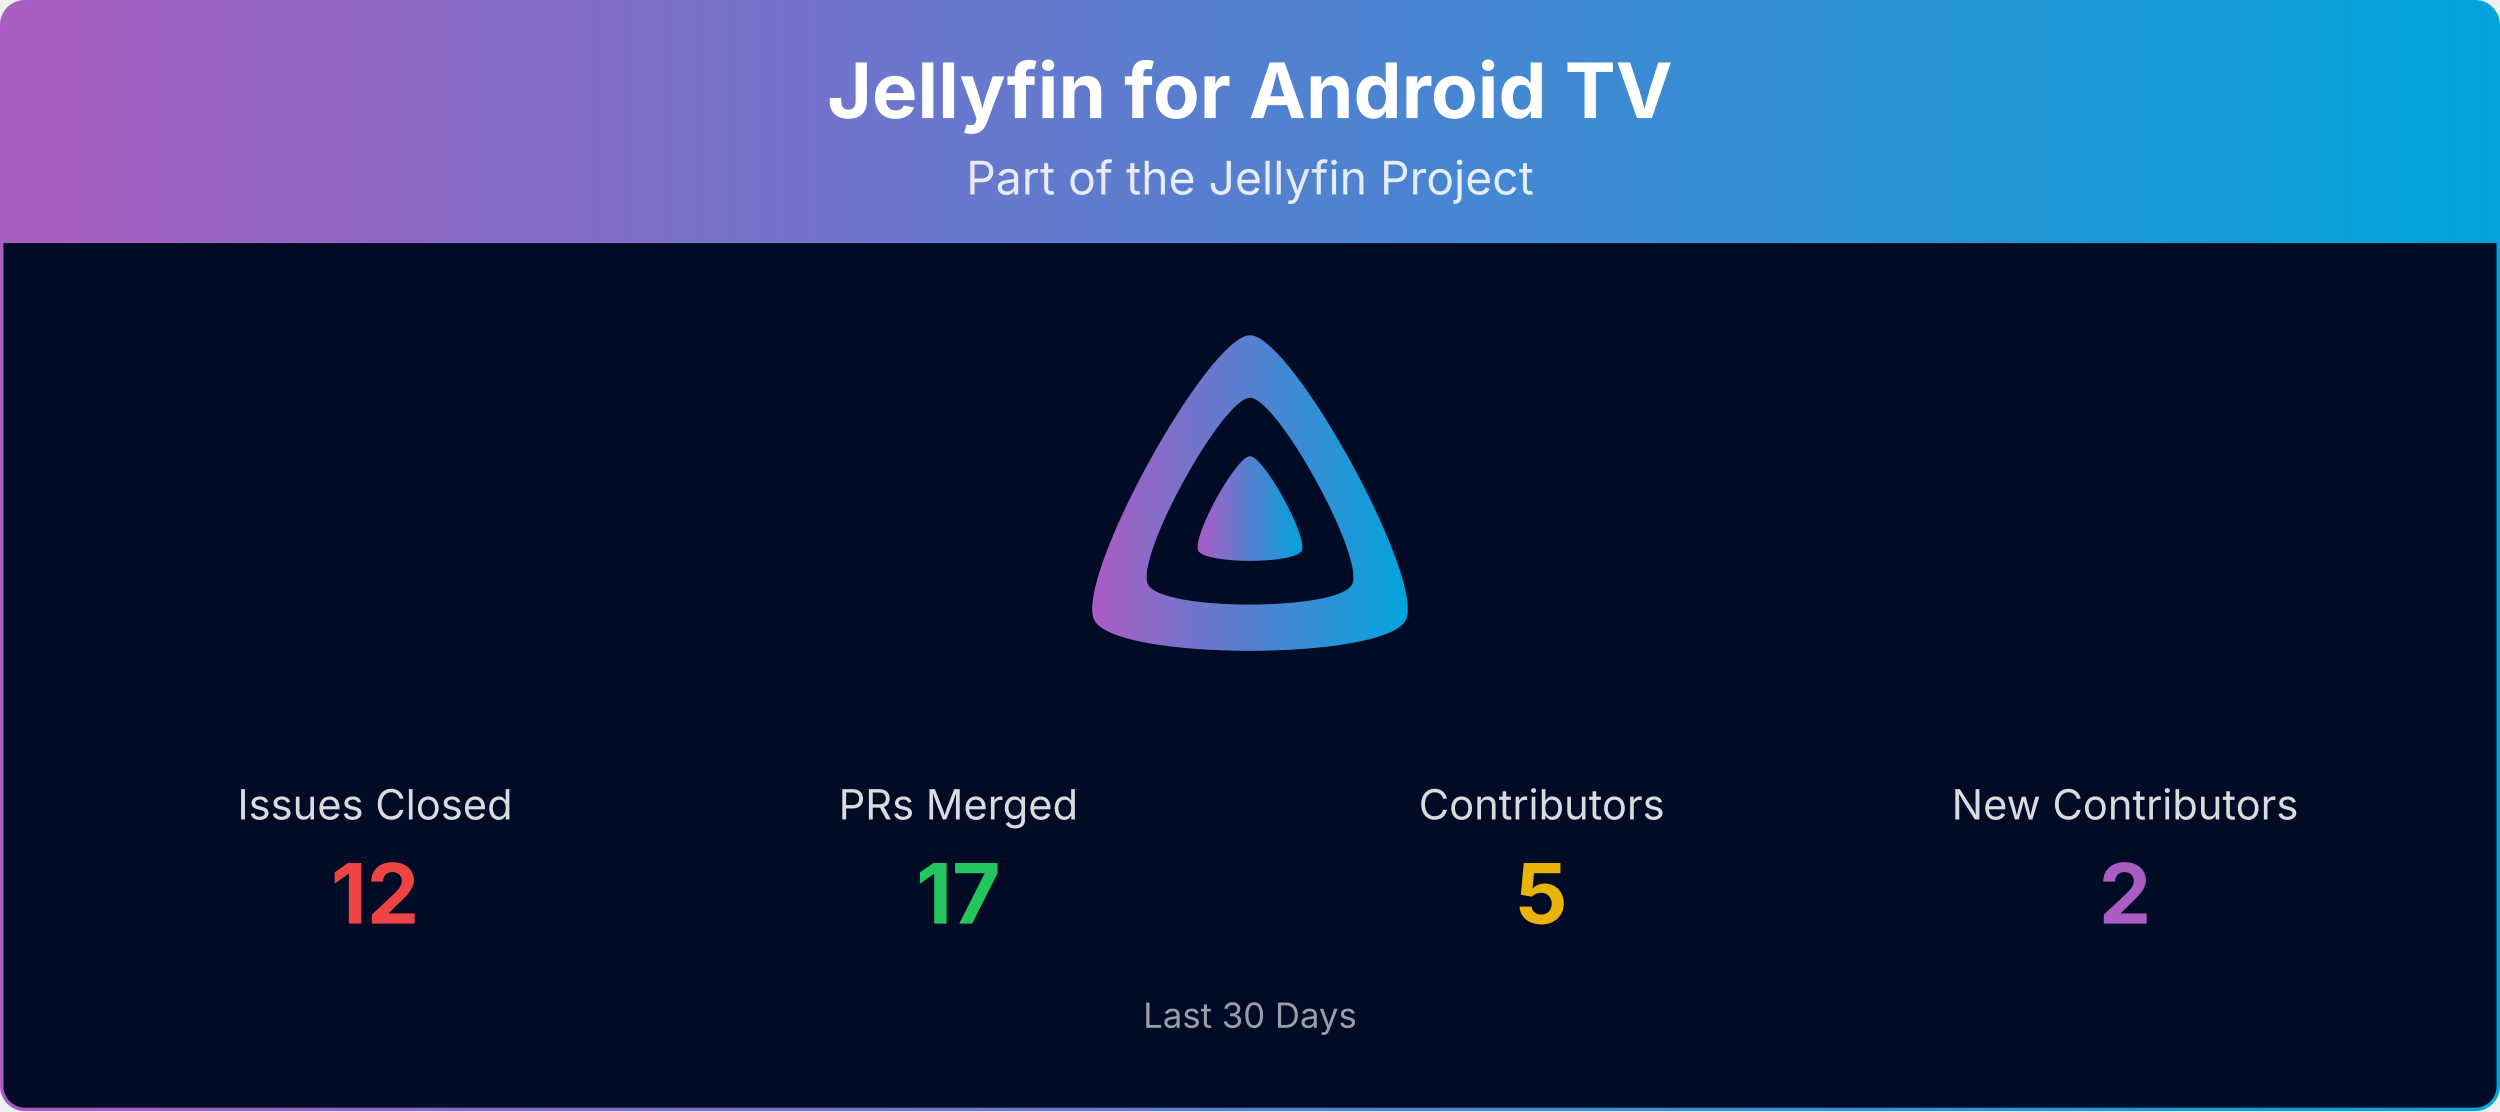
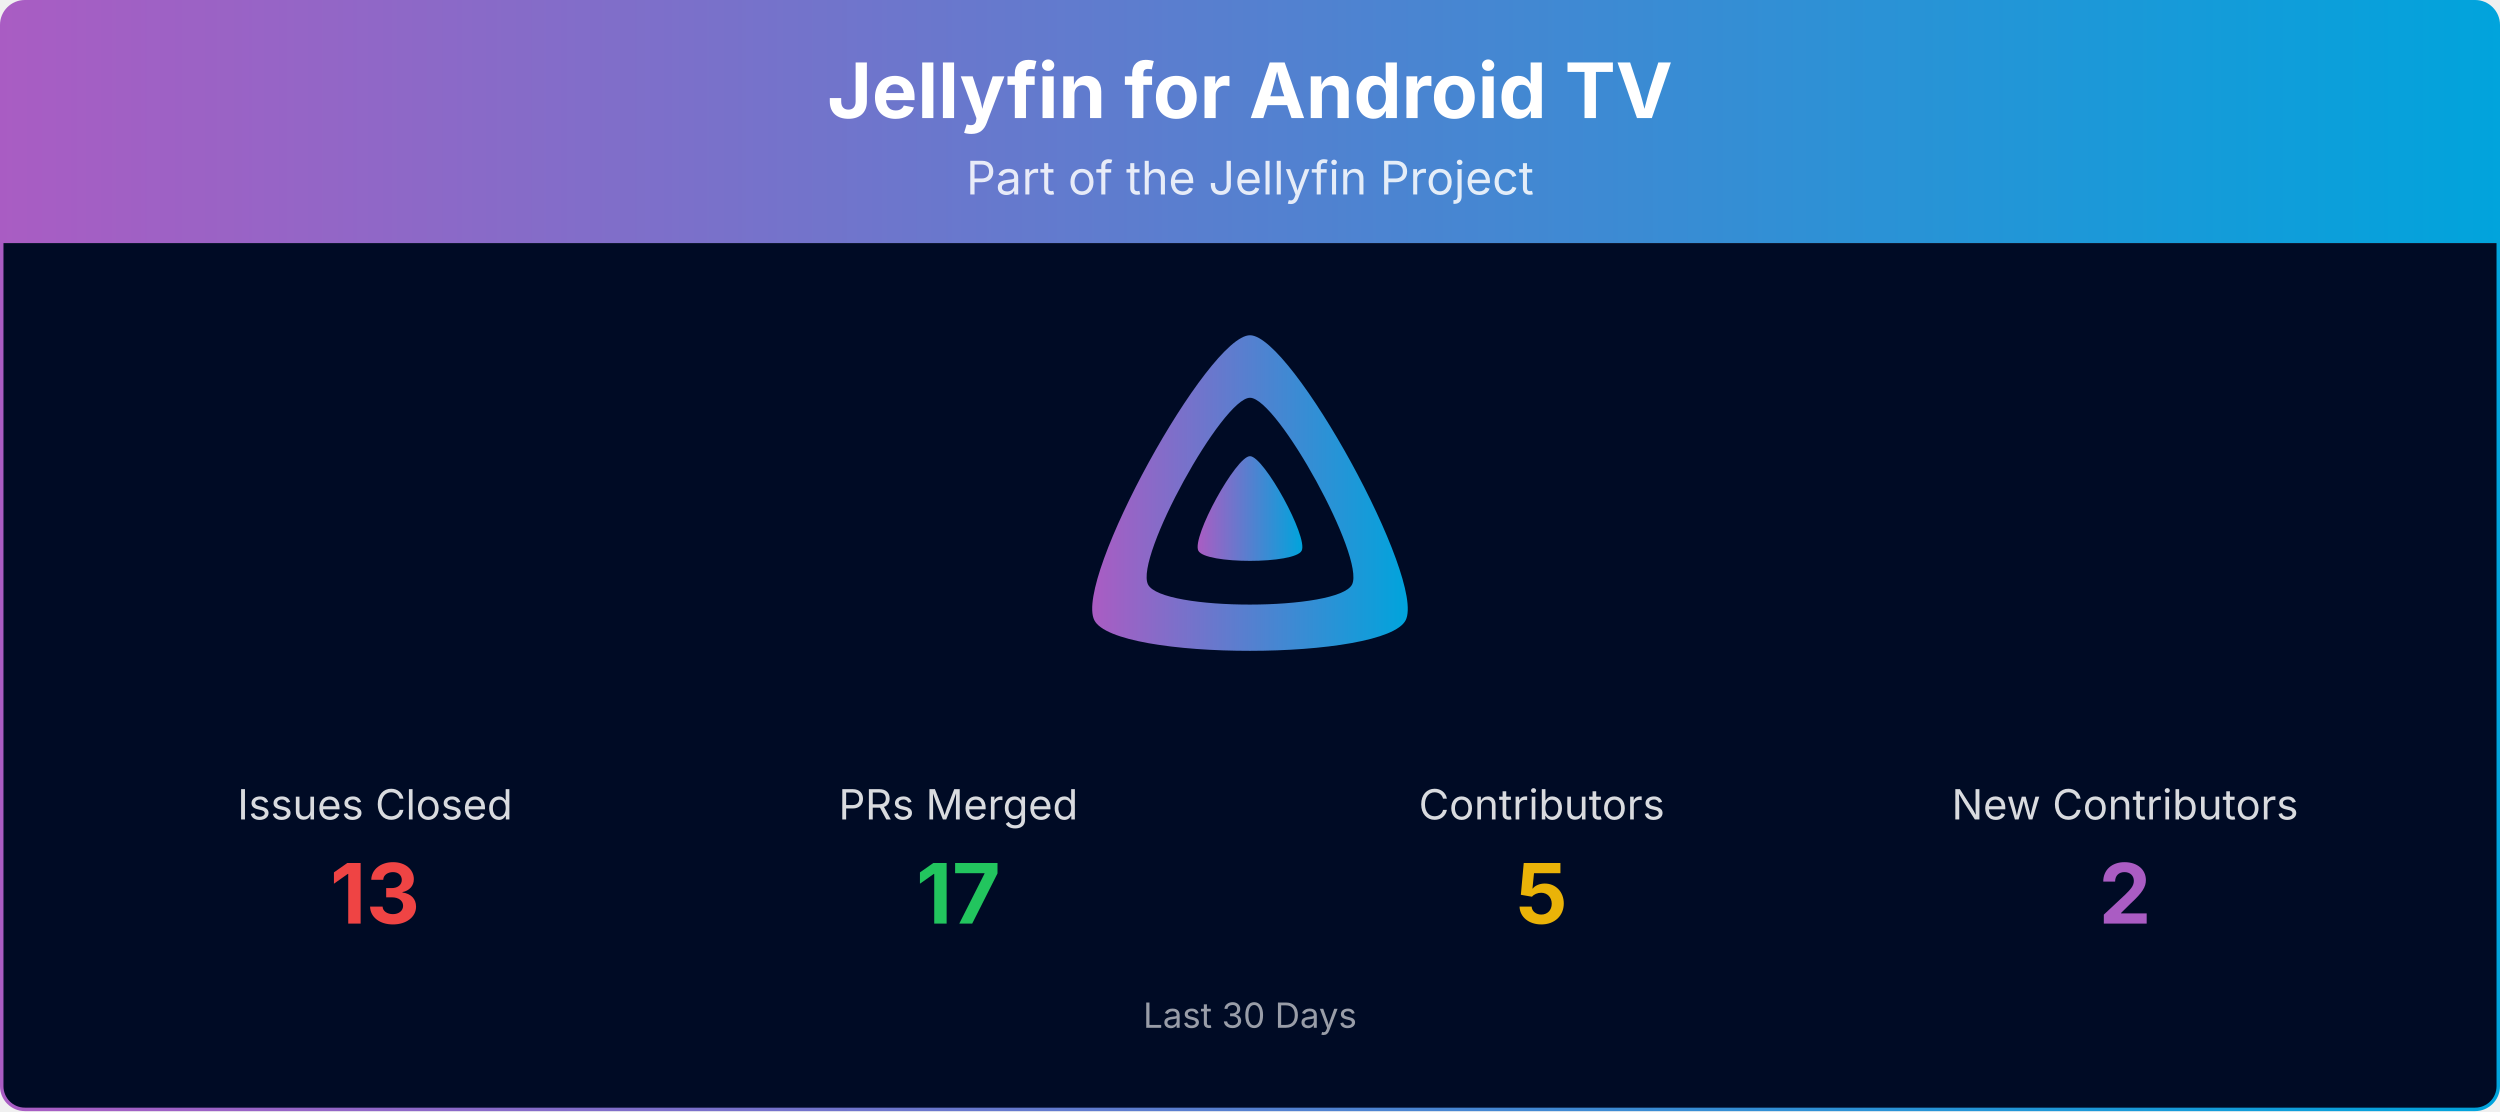
<svg xmlns="http://www.w3.org/2000/svg" viewBox="0 0 1080 480" width="100%" role="img" aria-label="Jellyfin for Android TV">
  <defs>
    <linearGradient id="banner-jellyfin-androidtv-grad" x1="0" y1="0" x2="1" y2="0">
      <stop offset="0%" stop-color="#AA5CC3" />
      <stop offset="100%" stop-color="#00A4DC" />
    </linearGradient>
    <clipPath id="banner-jellyfin-androidtv-grad-clip">
      <rect x="0.75" y="0.75" width="1078.5" height="478.5" rx="10" ry="10" />
    </clipPath>
  </defs>
  <g clip-path="url(#banner-jellyfin-androidtv-grad-clip)">
    <path d="M0.75,10.75 A10.0,10.0 0 0 1 10.75,0.75 L1069.25,0.75 A10.0,10.0 0 0 1 1079.25,10.75 L1079.25,105.00 L0.75,105.00 Z" fill="url(#banner-jellyfin-androidtv-grad)" />
    <text x="540.0" y="51" text-anchor="middle" font-size="33" font-weight="700" font-family="Plus Jakarta Sans, system-ui, -apple-system, Segoe UI, sans-serif" fill="#ffffff">Jellyfin for Android TV</text>
    <text x="540.0" y="84" text-anchor="middle" font-size="20" font-family="Plus Jakarta Sans, system-ui, -apple-system, Segoe UI, sans-serif" fill="#ffffff" opacity="0.85">Part of the Jellyfin Project</text>
    <rect x="0.75" y="105" width="1078.5" height="374.25" fill="#000b25" />
    <g transform="translate(465.00,138.00) scale(0.29297)">
      <path fill="url(#banner-jellyfin-androidtv-grad)" fill-rule="evenodd" d="M256,23.3c-61.6,0-259.8,359.4-229.6,420.1s429.3,60,459.2,0S317.6,23.3,256,23.3zM406.5,390.8c-19.6,39.3-281.1,39.8-300.9,0s110.1-275.3,150.4-275.3S426.1,351.4,406.5,390.8z" />
      <path fill="url(#banner-jellyfin-androidtv-grad)" d="M256,201.6c-20.4,0-86.2,119.3-76.2,139.4s142.5,19.9,152.4,0S276.5,201.6,256,201.6z" />
    </g>
    <text x="162.0" y="354.0" text-anchor="middle" font-size="18" font-family="Plus Jakarta Sans, system-ui, -apple-system, Segoe UI, sans-serif" fill="#ffffff" opacity="0.85">Issues Closed</text>
-     <text x="162.0" y="399.0" text-anchor="middle" font-size="36" font-weight="700" font-family="Plus Jakarta Sans, system-ui, -apple-system, Segoe UI, sans-serif" fill="#ef4444">12</text>
+     <text x="162.0" y="399.0" text-anchor="middle" font-size="36" font-weight="700" font-family="Plus Jakarta Sans, system-ui, -apple-system, Segoe UI, sans-serif" fill="#ef4444">13</text>
    <text x="414.0" y="354.0" text-anchor="middle" font-size="18" font-family="Plus Jakarta Sans, system-ui, -apple-system, Segoe UI, sans-serif" fill="#ffffff" opacity="0.85">PRs Merged</text>
    <text x="414.0" y="399.0" text-anchor="middle" font-size="36" font-weight="700" font-family="Plus Jakarta Sans, system-ui, -apple-system, Segoe UI, sans-serif" fill="#22c55e">17</text>
    <text x="666.0" y="354.0" text-anchor="middle" font-size="18" font-family="Plus Jakarta Sans, system-ui, -apple-system, Segoe UI, sans-serif" fill="#ffffff" opacity="0.85">Contributors</text>
    <text x="666.0" y="399.0" text-anchor="middle" font-size="36" font-weight="700" font-family="Plus Jakarta Sans, system-ui, -apple-system, Segoe UI, sans-serif" fill="#eab308">5</text>
    <text x="918.0" y="354.0" text-anchor="middle" font-size="18" font-family="Plus Jakarta Sans, system-ui, -apple-system, Segoe UI, sans-serif" fill="#ffffff" opacity="0.85">New Contributors</text>
    <text x="918.0" y="399.0" text-anchor="middle" font-size="36" font-weight="700" font-family="Plus Jakarta Sans, system-ui, -apple-system, Segoe UI, sans-serif" fill="#AA5CC3">2</text>
    <text x="540.0" y="444.0" text-anchor="middle" font-size="15" font-family="Plus Jakarta Sans, system-ui, -apple-system, Segoe UI, sans-serif" fill="#ffffff" opacity="0.6">Last 30 Days</text>
  </g>
  <rect x="0.75" y="0.75" width="1078.5" height="478.5" rx="10" ry="10" fill="none" stroke="url(#banner-jellyfin-androidtv-grad)" stroke-width="1.5" />
</svg>
